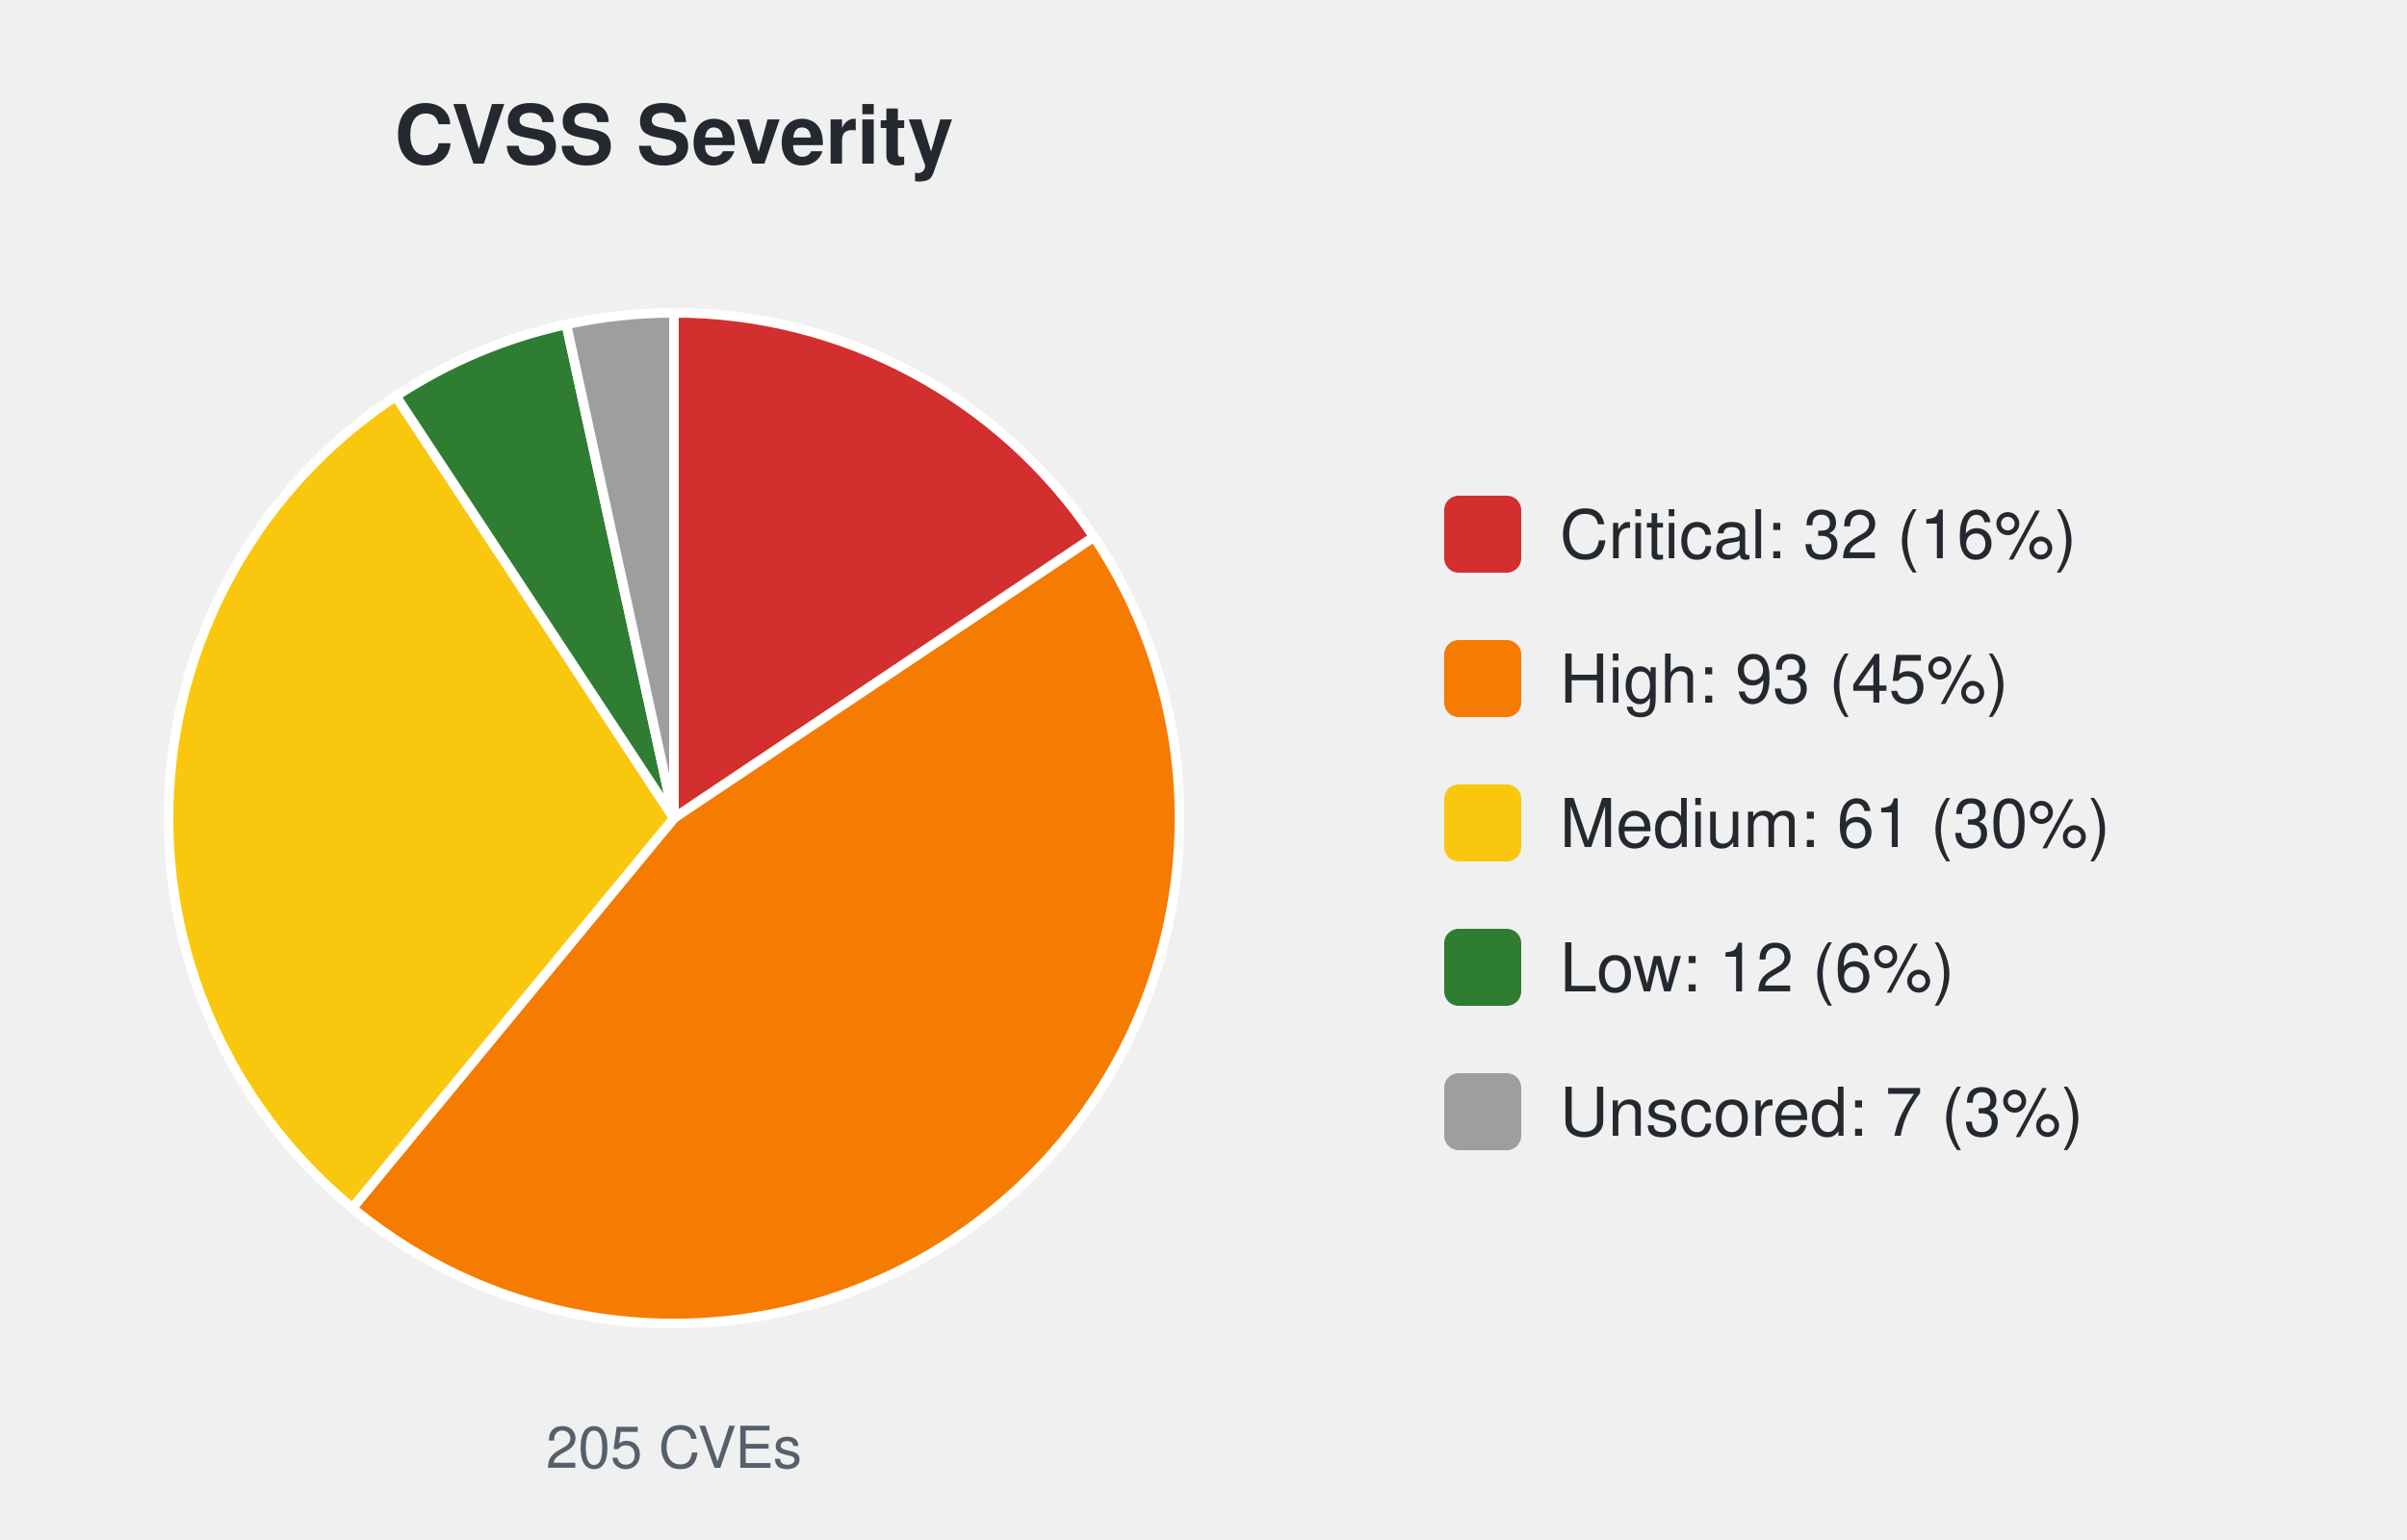
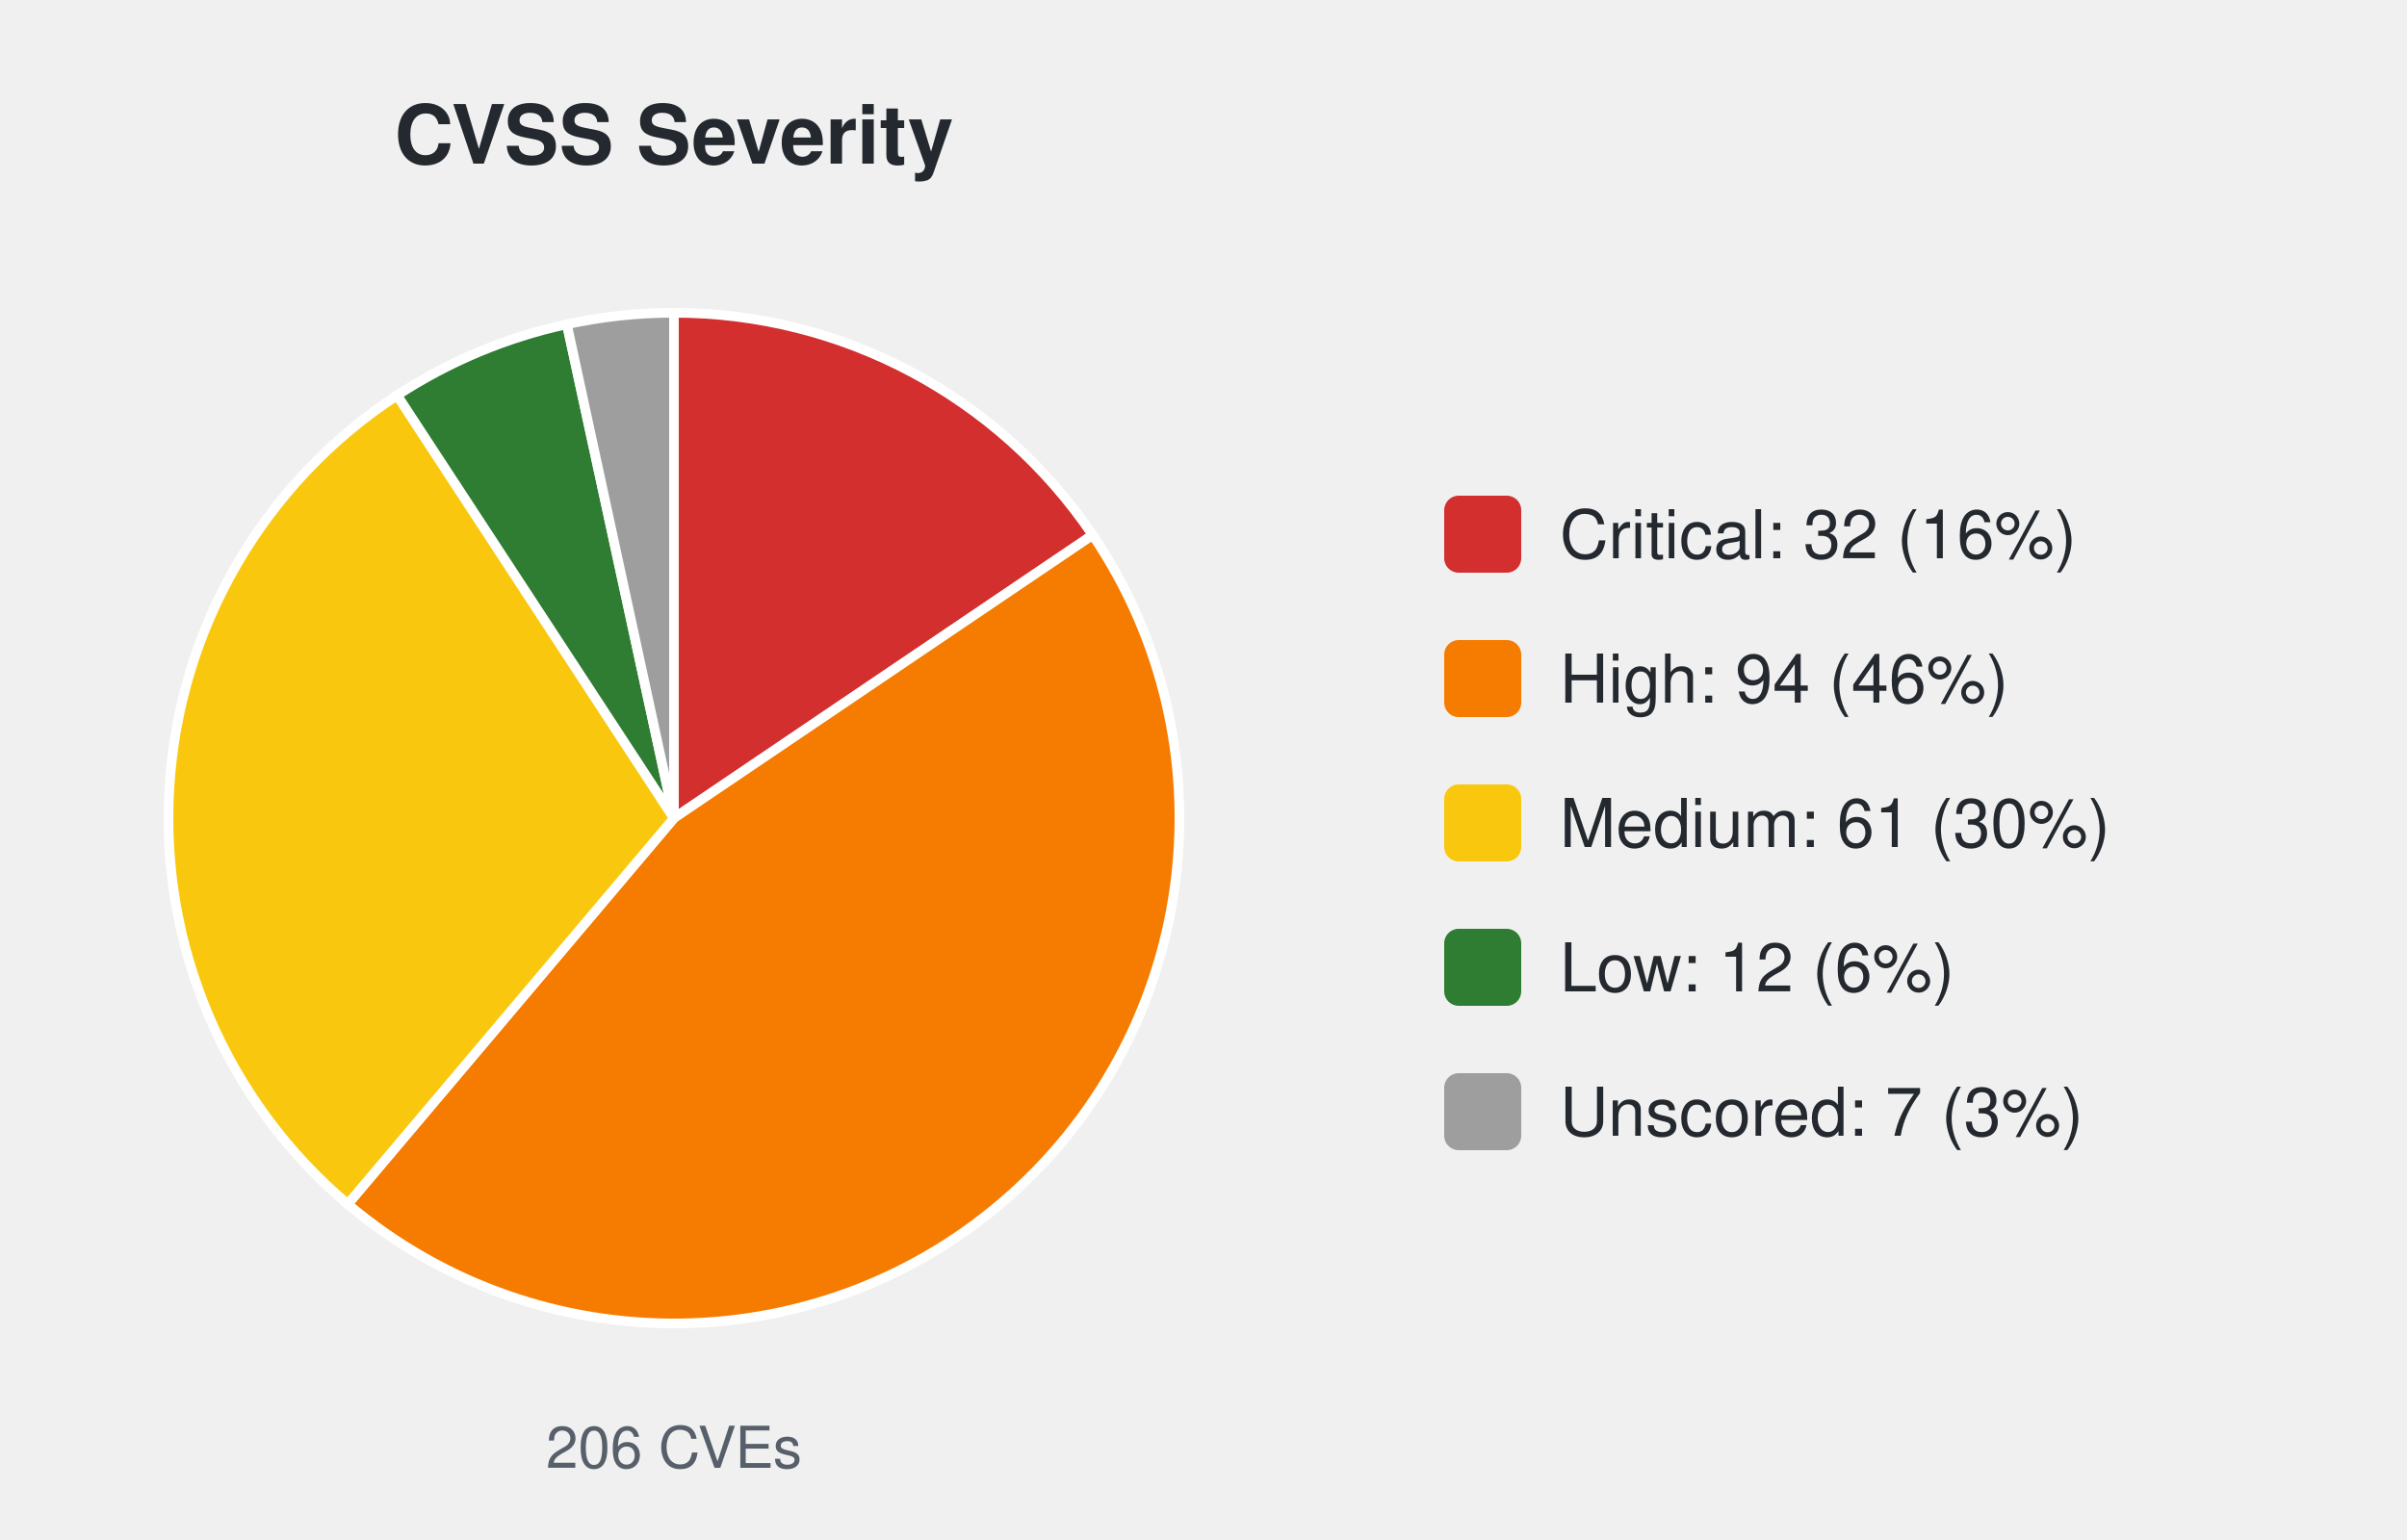
<svg xmlns="http://www.w3.org/2000/svg" width="500" height="320" viewBox="0 0 500 320" font-family="-apple-system,Segoe UI,Helvetica,Arial,sans-serif">
  <text x="140.0" y="34" font-size="17" font-weight="600" text-anchor="middle" fill="#24292f">CVSS Severity</text>
-   <path d="M140.00,170.00 L140.00,65.00 A105.0,105.0 0 0 1 227.25,111.58 Z" fill="#d32f2f" stroke="#ffffff" stroke-width="2" />
-   <path d="M140.00,170.00 L227.25,111.58 A105.0,105.0 0 0 1 73.19,251.01 Z" fill="#f57c00" stroke="#ffffff" stroke-width="2" />
-   <path d="M140.00,170.00 L73.19,251.01 A105.0,105.0 0 0 1 82.25,82.31 Z" fill="#f9c80e" stroke="#ffffff" stroke-width="2" />
-   <path d="M140.00,170.00 L82.25,82.31 A105.0,105.0 0 0 1 117.64,67.41 Z" fill="#2e7d32" stroke="#ffffff" stroke-width="2" />
-   <path d="M140.00,170.00 L117.64,67.41 A105.0,105.0 0 0 1 140.00,65.00 Z" fill="#9e9e9e" stroke="#ffffff" stroke-width="2" />
-   <text x="140.0" y="305" font-size="12" text-anchor="middle" fill="#57606a">205 CVEs</text>
+   <path d="M140.00,170.00 L140.00,65.00 A105.0,105.0 0 0 1 226.97,111.17 Z" fill="#d32f2f" stroke="#ffffff" stroke-width="2" />
+   <path d="M140.00,170.00 L226.97,111.17 A105.0,105.0 0 0 1 72.24,250.21 Z" fill="#f57c00" stroke="#ffffff" stroke-width="2" />
+   <path d="M140.00,170.00 L72.24,250.21 A105.0,105.0 0 0 1 82.50,82.14 Z" fill="#f9c80e" stroke="#ffffff" stroke-width="2" />
+   <path d="M140.00,170.00 L82.50,82.14 A105.0,105.0 0 0 1 117.75,67.38 Z" fill="#2e7d32" stroke="#ffffff" stroke-width="2" />
+   <path d="M140.00,170.00 L117.75,67.38 A105.0,105.0 0 0 1 140.00,65.00 Z" fill="#9e9e9e" stroke="#ffffff" stroke-width="2" />
+   <text x="140.0" y="305" font-size="12" text-anchor="middle" fill="#57606a">206 CVEs</text>
  <rect x="300.0" y="103.0" width="16" height="16" rx="3" fill="#d32f2f" />
  <text x="324.0" y="116.0" font-size="14" fill="#24292f">Critical: 32 (16%)</text>
  <rect x="300.0" y="133.0" width="16" height="16" rx="3" fill="#f57c00" />
-   <text x="324.0" y="146.0" font-size="14" fill="#24292f">High: 93 (45%)</text>
+   <text x="324.0" y="146.0" font-size="14" fill="#24292f">High: 94 (46%)</text>
  <rect x="300.0" y="163.0" width="16" height="16" rx="3" fill="#f9c80e" />
  <text x="324.0" y="176.0" font-size="14" fill="#24292f">Medium: 61 (30%)</text>
  <rect x="300.0" y="193.0" width="16" height="16" rx="3" fill="#2e7d32" />
  <text x="324.0" y="206.0" font-size="14" fill="#24292f">Low: 12 (6%)</text>
  <rect x="300.0" y="223.0" width="16" height="16" rx="3" fill="#9e9e9e" />
  <text x="324.0" y="236.0" font-size="14" fill="#24292f">Unscored: 7 (3%)</text>
</svg>
